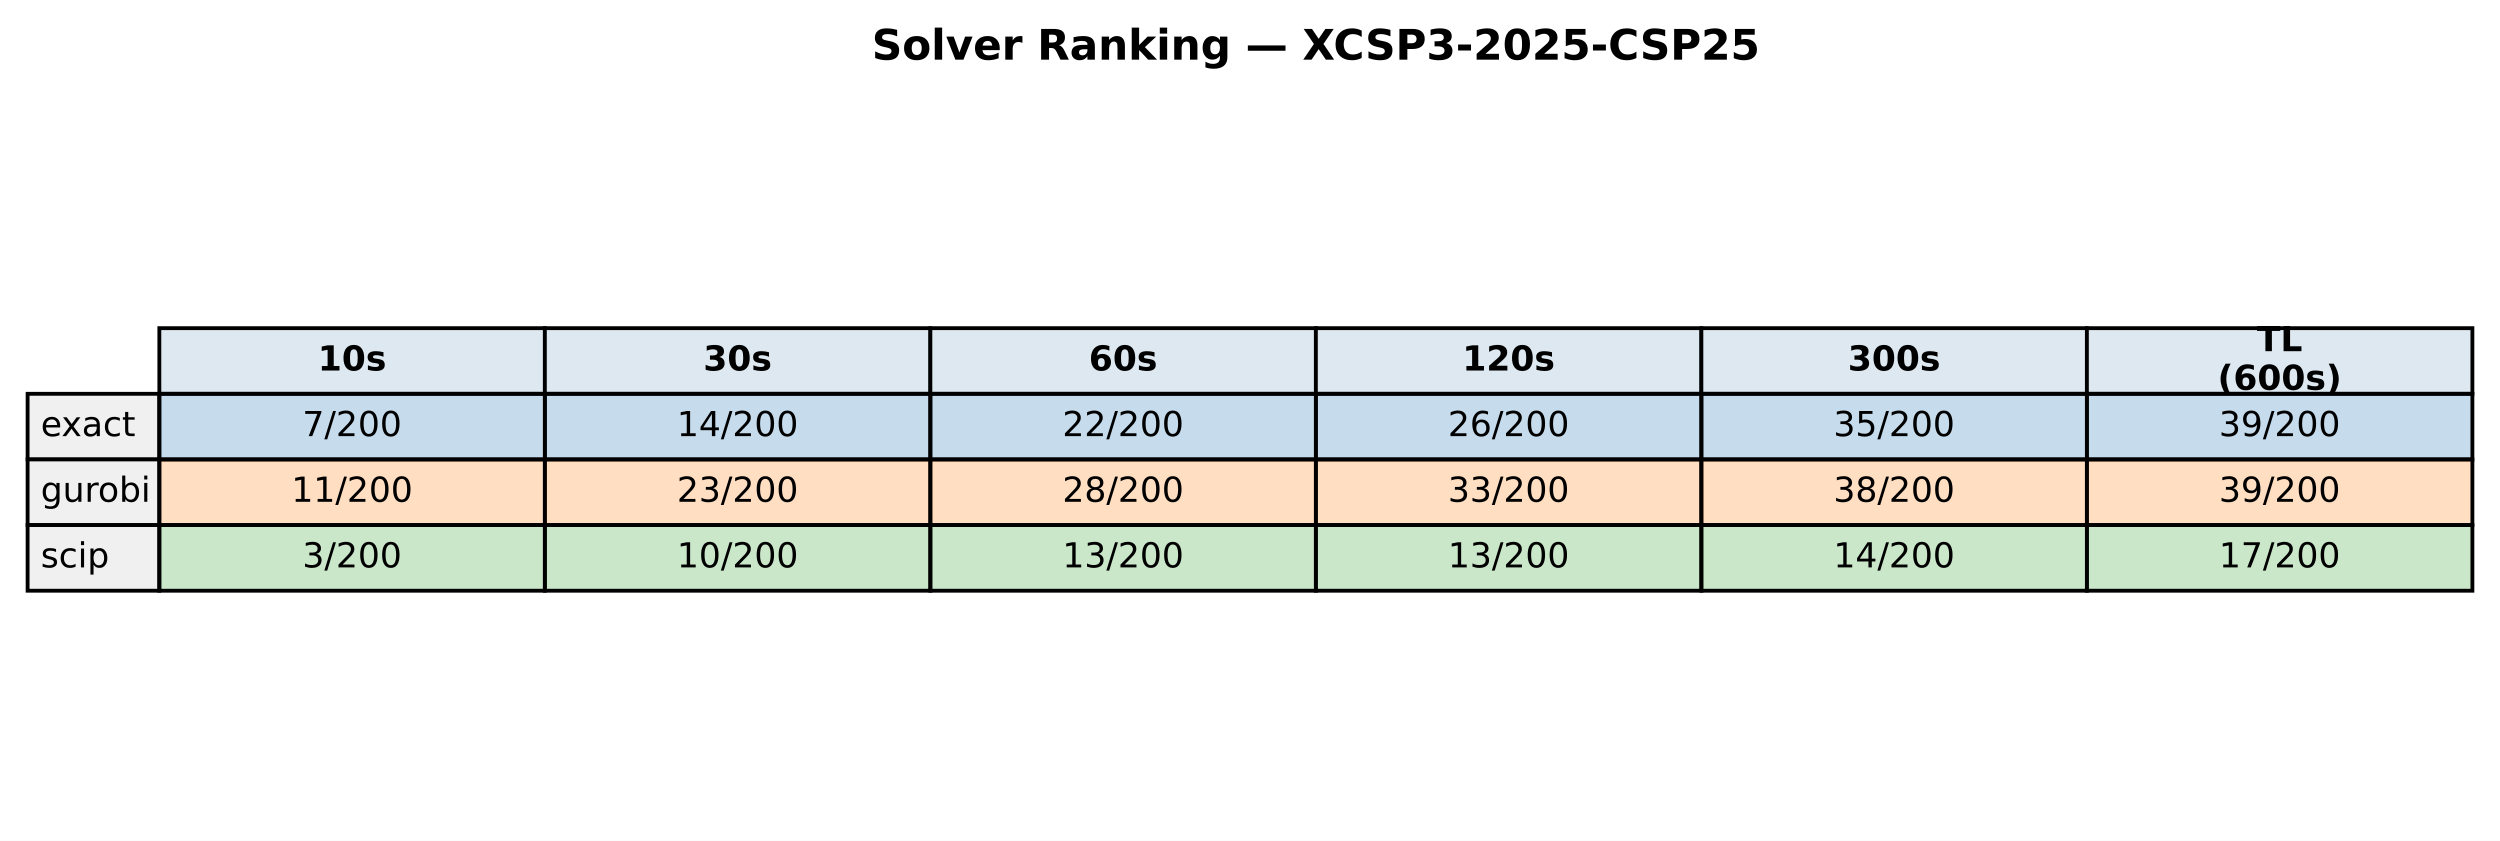
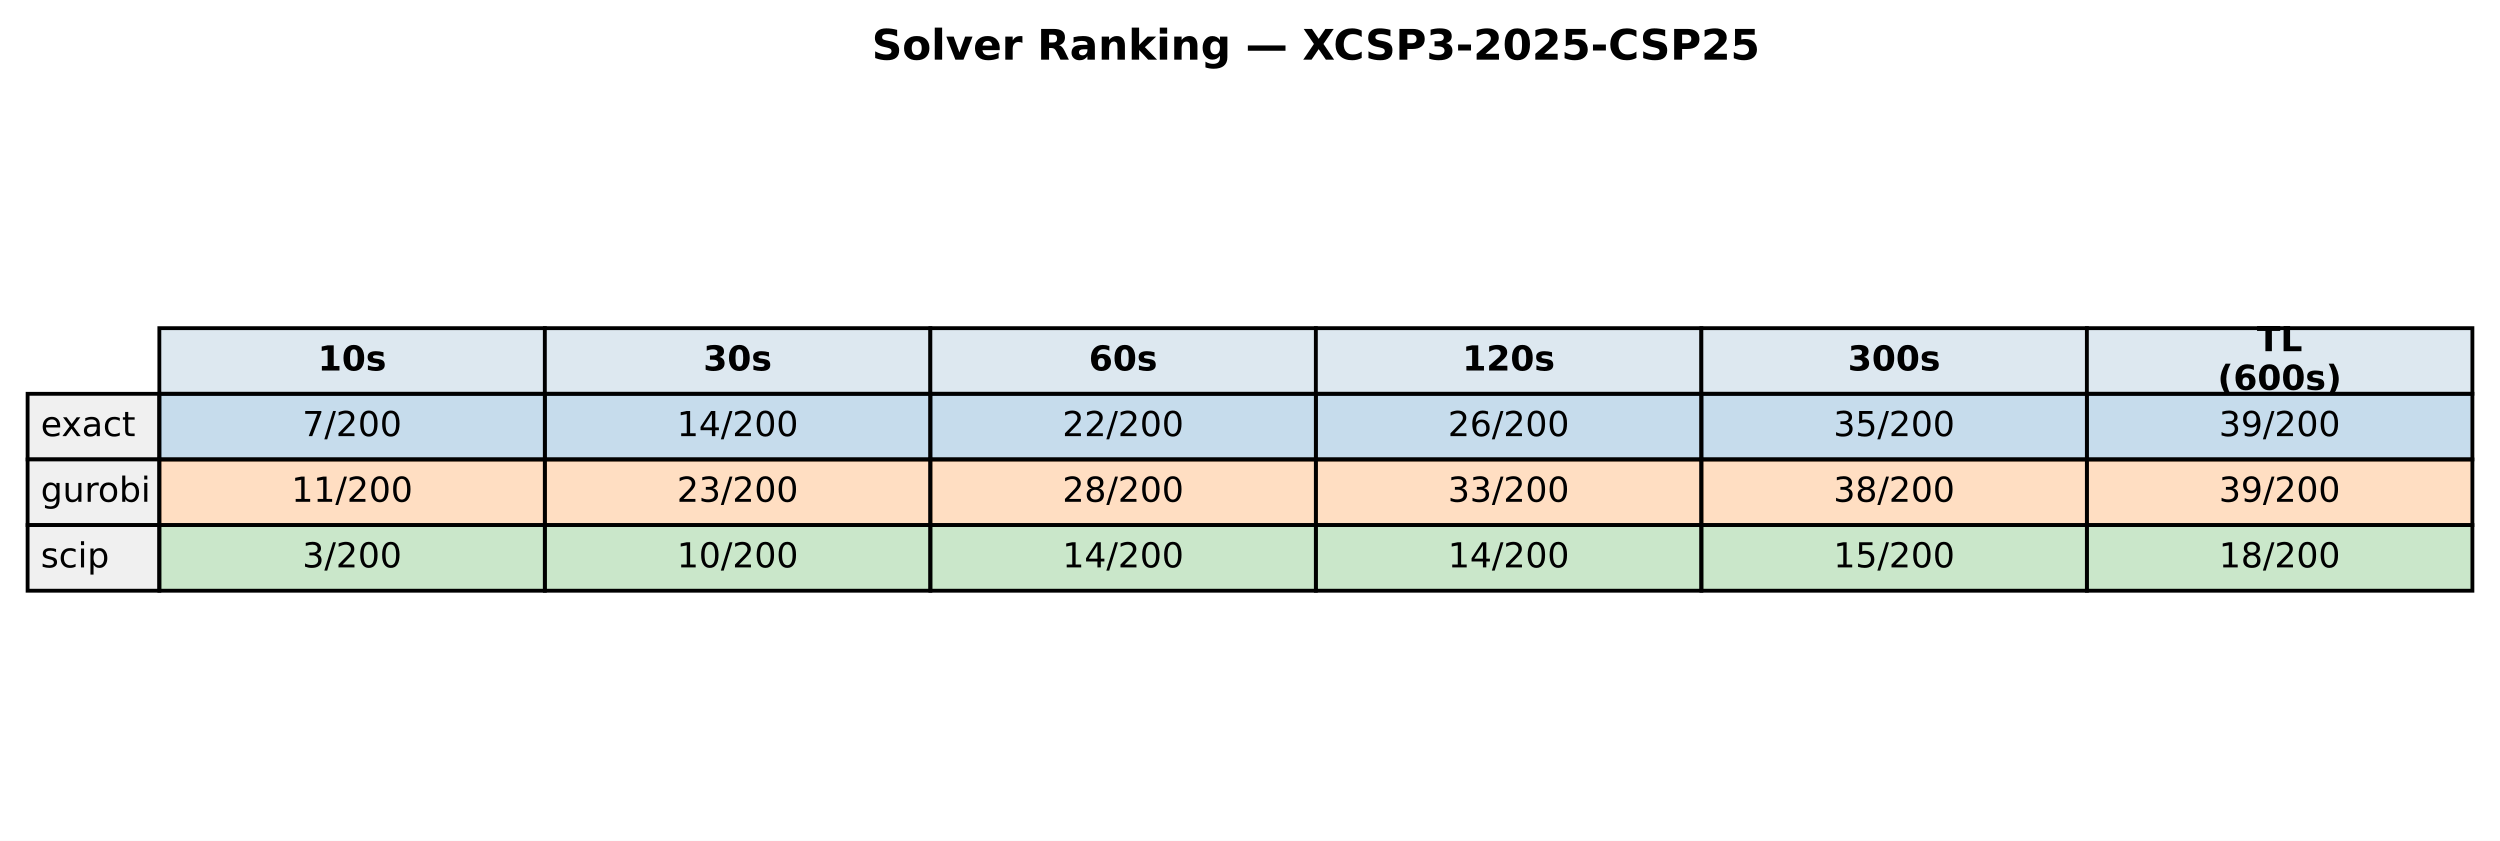
<svg xmlns="http://www.w3.org/2000/svg" xmlns:xlink="http://www.w3.org/1999/xlink" width="652.088pt" height="219.318pt" viewBox="0 0 652.088 219.318" version="1.1">
  <defs>
    <style type="text/css">*{stroke-linejoin: round; stroke-linecap: butt}</style>
  </defs>
  <g id="figure_1">
    <g id="patch_1">
      <path d="M 0 219.318  L 652.088 219.318  L 652.088 0  L 0 0  z " style="fill: #ffffff" />
    </g>
    <g id="axes_1">
      <g id="table_1">
        <g id="patch_2">
          <path d="M 41.563 102.718  L 142.117 102.718  L 142.117 85.597  L 41.563 85.597  z " style="fill: #dde8f0; stroke: #000000; stroke-linejoin: miter" />
        </g>
        <g id="text_1">
          <g transform="translate(82.89948 96.64083) scale(0.09 -0.09)">
            <defs>
              <path id="DejaVuSans-Bold-31" d="M 750 831  L 1813 831  L 1813 3847  L 722 3622  L 722 4441  L 1806 4666  L 2950 4666  L 2950 831  L 4013 831  L 4013 0  L 750 0  L 750 831  z " transform="scale(0.015625)" />
              <path id="DejaVuSans-Bold-30" d="M 2944 2338  Q 2944 3213 2780 3570  Q 2616 3928 2228 3928  Q 1841 3928 1675 3570  Q 1509 3213 1509 2338  Q 1509 1453 1675 1090  Q 1841 728 2228 728  Q 2613 728 2778 1090  Q 2944 1453 2944 2338  z M 4147 2328  Q 4147 1169 3647 539  Q 3147 -91 2228 -91  Q 1306 -91 806 539  Q 306 1169 306 2328  Q 306 3491 806 4120  Q 1306 4750 2228 4750  Q 3147 4750 3647 4120  Q 4147 3491 4147 2328  z " transform="scale(0.015625)" />
              <path id="DejaVuSans-Bold-73" d="M 3272 3391  L 3272 2541  Q 2913 2691 2578 2766  Q 2244 2841 1947 2841  Q 1628 2841 1473 2761  Q 1319 2681 1319 2516  Q 1319 2381 1436 2309  Q 1553 2238 1856 2203  L 2053 2175  Q 2913 2066 3209 1816  Q 3506 1566 3506 1031  Q 3506 472 3093 190  Q 2681 -91 1863 -91  Q 1516 -91 1145 -36  Q 775 19 384 128  L 384 978  Q 719 816 1070 734  Q 1422 653 1784 653  Q 2113 653 2278 743  Q 2444 834 2444 1013  Q 2444 1163 2330 1236  Q 2216 1309 1875 1350  L 1678 1375  Q 931 1469 631 1722  Q 331 1975 331 2491  Q 331 3047 712 3315  Q 1094 3584 1881 3584  Q 2191 3584 2531 3537  Q 2872 3491 3272 3391  z " transform="scale(0.015625)" />
            </defs>
            <use xlink:href="#DejaVuSans-Bold-31" />
            <use xlink:href="#DejaVuSans-Bold-30" transform="translate(69.58008 0)" />
            <use xlink:href="#DejaVuSans-Bold-73" transform="translate(139.1602 0)" />
          </g>
        </g>
        <g id="patch_3">
          <path d="M 142.117 102.718  L 242.671 102.718  L 242.671 85.597  L 142.117 85.597  z " style="fill: #dde8f0; stroke: #000000; stroke-linejoin: miter" />
        </g>
        <g id="text_2">
          <g transform="translate(183.4538 96.64083) scale(0.09 -0.09)">
            <defs>
              <path id="DejaVuSans-Bold-33" d="M 2981 2516  Q 3453 2394 3698 2092  Q 3944 1791 3944 1325  Q 3944 631 3412 270  Q 2881 -91 1863 -91  Q 1503 -91 1142 -33  Q 781 25 428 141  L 428 1069  Q 766 900 1098 814  Q 1431 728 1753 728  Q 2231 728 2486 893  Q 2741 1059 2741 1369  Q 2741 1688 2480 1852  Q 2219 2016 1709 2016  L 1228 2016  L 1228 2791  L 1734 2791  Q 2188 2791 2409 2933  Q 2631 3075 2631 3366  Q 2631 3634 2415 3781  Q 2200 3928 1806 3928  Q 1516 3928 1219 3862  Q 922 3797 628 3669  L 628 4550  Q 984 4650 1334 4700  Q 1684 4750 2022 4750  Q 2931 4750 3382 4451  Q 3834 4153 3834 3553  Q 3834 3144 3618 2883  Q 3403 2622 2981 2516  z " transform="scale(0.015625)" />
            </defs>
            <use xlink:href="#DejaVuSans-Bold-33" />
            <use xlink:href="#DejaVuSans-Bold-30" transform="translate(69.58008 0)" />
            <use xlink:href="#DejaVuSans-Bold-73" transform="translate(139.1602 0)" />
          </g>
        </g>
        <g id="patch_4">
          <path d="M 242.671 102.718  L 343.225 102.718  L 343.225 85.597  L 242.671 85.597  z " style="fill: #dde8f0; stroke: #000000; stroke-linejoin: miter" />
        </g>
        <g id="text_3">
          <g transform="translate(284.0081 96.64083) scale(0.09 -0.09)">
            <defs>
              <path id="DejaVuSans-Bold-36" d="M 2316 2303  Q 2000 2303 1842 2098  Q 1684 1894 1684 1484  Q 1684 1075 1842 870  Q 2000 666 2316 666  Q 2634 666 2792 870  Q 2950 1075 2950 1484  Q 2950 1894 2792 2098  Q 2634 2303 2316 2303  z M 3803 4544  L 3803 3681  Q 3506 3822 3243 3889  Q 2981 3956 2731 3956  Q 2194 3956 1894 3657  Q 1594 3359 1544 2772  Q 1750 2925 1990 3001  Q 2231 3078 2516 3078  Q 3231 3078 3670 2659  Q 4109 2241 4109 1563  Q 4109 813 3618 361  Q 3128 -91 2303 -91  Q 1394 -91 895 523  Q 397 1138 397 2266  Q 397 3422 980 4083  Q 1563 4744 2578 4744  Q 2900 4744 3203 4694  Q 3506 4644 3803 4544  z " transform="scale(0.015625)" />
            </defs>
            <use xlink:href="#DejaVuSans-Bold-36" />
            <use xlink:href="#DejaVuSans-Bold-30" transform="translate(69.58008 0)" />
            <use xlink:href="#DejaVuSans-Bold-73" transform="translate(139.1602 0)" />
          </g>
        </g>
        <g id="patch_5">
          <path d="M 343.225 102.718  L 443.78 102.718  L 443.78 85.597  L 343.225 85.597  z " style="fill: #dde8f0; stroke: #000000; stroke-linejoin: miter" />
        </g>
        <g id="text_4">
          <g transform="translate(381.4314 96.64083) scale(0.09 -0.09)">
            <defs>
              <path id="DejaVuSans-Bold-32" d="M 1844 884  L 3897 884  L 3897 0  L 506 0  L 506 884  L 2209 2388  Q 2438 2594 2547 2791  Q 2656 2988 2656 3200  Q 2656 3528 2436 3728  Q 2216 3928 1850 3928  Q 1569 3928 1234 3808  Q 900 3688 519 3450  L 519 4475  Q 925 4609 1322 4679  Q 1719 4750 2100 4750  Q 2938 4750 3402 4381  Q 3866 4013 3866 3353  Q 3866 2972 3669 2642  Q 3472 2313 2841 1759  L 1844 884  z " transform="scale(0.015625)" />
            </defs>
            <use xlink:href="#DejaVuSans-Bold-31" />
            <use xlink:href="#DejaVuSans-Bold-32" transform="translate(69.58008 0)" />
            <use xlink:href="#DejaVuSans-Bold-30" transform="translate(139.1602 0)" />
            <use xlink:href="#DejaVuSans-Bold-73" transform="translate(208.7402 0)" />
          </g>
        </g>
        <g id="patch_6">
          <path d="M 443.78 102.718  L 544.334 102.718  L 544.334 85.597  L 443.78 85.597  z " style="fill: #dde8f0; stroke: #000000; stroke-linejoin: miter" />
        </g>
        <g id="text_5">
          <g transform="translate(481.9857 96.64083) scale(0.09 -0.09)">
            <use xlink:href="#DejaVuSans-Bold-33" />
            <use xlink:href="#DejaVuSans-Bold-30" transform="translate(69.58008 0)" />
            <use xlink:href="#DejaVuSans-Bold-30" transform="translate(139.1602 0)" />
            <use xlink:href="#DejaVuSans-Bold-73" transform="translate(208.7402 0)" />
          </g>
        </g>
        <g id="patch_7">
          <path d="M 544.334 102.718  L 644.888 102.718  L 644.888 85.597  L 544.334 85.597  z " style="fill: #dde8f0; stroke: #000000; stroke-linejoin: miter" />
        </g>
        <g id="text_6">
          <g transform="translate(588.674 91.60181) scale(0.09 -0.09)">
            <defs>
              <path id="DejaVuSans-Bold-54" d="M 31 4666  L 4331 4666  L 4331 3756  L 2784 3756  L 2784 0  L 1581 0  L 1581 3756  L 31 3756  L 31 4666  z " transform="scale(0.015625)" />
              <path id="DejaVuSans-Bold-4c" d="M 588 4666  L 1791 4666  L 1791 909  L 3903 909  L 3903 0  L 588 0  L 588 4666  z " transform="scale(0.015625)" />
            </defs>
            <use xlink:href="#DejaVuSans-Bold-54" />
            <use xlink:href="#DejaVuSans-Bold-4c" transform="translate(68.21289 0)" />
          </g>
          <g transform="translate(578.4267 101.6798) scale(0.09 -0.09)">
            <defs>
              <path id="DejaVuSans-Bold-28" d="M 2413 -844  L 1484 -844  Q 1006 -72 778 623  Q 550 1319 550 2003  Q 550 2688 779 3389  Q 1009 4091 1484 4856  L 2413 4856  Q 2013 4116 1813 3408  Q 1613 2700 1613 2009  Q 1613 1319 1811 609  Q 2009 -100 2413 -844  z " transform="scale(0.015625)" />
              <path id="DejaVuSans-Bold-29" d="M 513 -844  Q 913 -100 1113 609  Q 1313 1319 1313 2009  Q 1313 2700 1113 3408  Q 913 4116 513 4856  L 1441 4856  Q 1916 4091 2145 3389  Q 2375 2688 2375 2003  Q 2375 1319 2147 623  Q 1919 -72 1441 -844  L 513 -844  z " transform="scale(0.015625)" />
            </defs>
            <use xlink:href="#DejaVuSans-Bold-28" />
            <use xlink:href="#DejaVuSans-Bold-36" transform="translate(45.70312 0)" />
            <use xlink:href="#DejaVuSans-Bold-30" transform="translate(115.2832 0)" />
            <use xlink:href="#DejaVuSans-Bold-30" transform="translate(184.8633 0)" />
            <use xlink:href="#DejaVuSans-Bold-73" transform="translate(254.4434 0)" />
            <use xlink:href="#DejaVuSans-Bold-29" transform="translate(313.9648 0)" />
          </g>
        </g>
        <g id="patch_8">
          <path d="M 7.2 119.838  L 41.563 119.838  L 41.563 102.718  L 7.2 102.718  z " style="fill: #f0f0f0; stroke: #000000; stroke-linejoin: miter" />
        </g>
        <g id="text_7">
          <g transform="translate(10.63626 113.7614) scale(0.09 -0.09)">
            <defs>
              <path id="DejaVuSans-65" d="M 3597 1894  L 3597 1613  L 953 1613  Q 991 1019 1311 708  Q 1631 397 2203 397  Q 2534 397 2845 478  Q 3156 559 3463 722  L 3463 178  Q 3153 47 2828 -22  Q 2503 -91 2169 -91  Q 1331 -91 842 396  Q 353 884 353 1716  Q 353 2575 817 3079  Q 1281 3584 2069 3584  Q 2775 3584 3186 3129  Q 3597 2675 3597 1894  z M 3022 2063  Q 3016 2534 2758 2815  Q 2500 3097 2075 3097  Q 1594 3097 1305 2825  Q 1016 2553 972 2059  L 3022 2063  z " transform="scale(0.015625)" />
              <path id="DejaVuSans-78" d="M 3513 3500  L 2247 1797  L 3578 0  L 2900 0  L 1881 1375  L 863 0  L 184 0  L 1544 1831  L 300 3500  L 978 3500  L 1906 2253  L 2834 3500  L 3513 3500  z " transform="scale(0.015625)" />
              <path id="DejaVuSans-61" d="M 2194 1759  Q 1497 1759 1228 1600  Q 959 1441 959 1056  Q 959 750 1161 570  Q 1363 391 1709 391  Q 2188 391 2477 730  Q 2766 1069 2766 1631  L 2766 1759  L 2194 1759  z M 3341 1997  L 3341 0  L 2766 0  L 2766 531  Q 2569 213 2275 61  Q 1981 -91 1556 -91  Q 1019 -91 701 211  Q 384 513 384 1019  Q 384 1609 779 1909  Q 1175 2209 1959 2209  L 2766 2209  L 2766 2266  Q 2766 2663 2505 2880  Q 2244 3097 1772 3097  Q 1472 3097 1187 3025  Q 903 2953 641 2809  L 641 3341  Q 956 3463 1253 3523  Q 1550 3584 1831 3584  Q 2591 3584 2966 3190  Q 3341 2797 3341 1997  z " transform="scale(0.015625)" />
              <path id="DejaVuSans-63" d="M 3122 3366  L 3122 2828  Q 2878 2963 2633 3030  Q 2388 3097 2138 3097  Q 1578 3097 1268 2742  Q 959 2388 959 1747  Q 959 1106 1268 751  Q 1578 397 2138 397  Q 2388 397 2633 464  Q 2878 531 3122 666  L 3122 134  Q 2881 22 2623 -34  Q 2366 -91 2075 -91  Q 1284 -91 818 406  Q 353 903 353 1747  Q 353 2603 823 3093  Q 1294 3584 2113 3584  Q 2378 3584 2631 3529  Q 2884 3475 3122 3366  z " transform="scale(0.015625)" />
              <path id="DejaVuSans-74" d="M 1172 4494  L 1172 3500  L 2356 3500  L 2356 3053  L 1172 3053  L 1172 1153  Q 1172 725 1289 603  Q 1406 481 1766 481  L 2356 481  L 2356 0  L 1766 0  Q 1100 0 847 248  Q 594 497 594 1153  L 594 3053  L 172 3053  L 172 3500  L 594 3500  L 594 4494  L 1172 4494  z " transform="scale(0.015625)" />
            </defs>
            <use xlink:href="#DejaVuSans-65" />
            <use xlink:href="#DejaVuSans-78" transform="translate(59.77344 0)" />
            <use xlink:href="#DejaVuSans-61" transform="translate(118.9531 0)" />
            <use xlink:href="#DejaVuSans-63" transform="translate(180.2324 0)" />
            <use xlink:href="#DejaVuSans-74" transform="translate(235.2129 0)" />
          </g>
        </g>
        <g id="patch_9">
          <path d="M 41.563 119.838  L 142.117 119.838  L 142.117 102.718  L 41.563 102.718  z " style="fill: #1f77b4; fill-opacity: 0.25; stroke: #000000; stroke-linejoin: miter" />
        </g>
        <g id="text_8">
          <g transform="translate(78.87127 113.7614) scale(0.09 -0.09)">
            <defs>
              <path id="DejaVuSans-37" d="M 525 4666  L 3525 4666  L 3525 4397  L 1831 0  L 1172 0  L 2766 4134  L 525 4134  L 525 4666  z " transform="scale(0.015625)" />
              <path id="DejaVuSans-2f" d="M 1625 4666  L 2156 4666  L 531 -594  L 0 -594  L 1625 4666  z " transform="scale(0.015625)" />
              <path id="DejaVuSans-32" d="M 1228 531  L 3431 531  L 3431 0  L 469 0  L 469 531  Q 828 903 1448 1529  Q 2069 2156 2228 2338  Q 2531 2678 2651 2914  Q 2772 3150 2772 3378  Q 2772 3750 2511 3984  Q 2250 4219 1831 4219  Q 1534 4219 1204 4116  Q 875 4013 500 3803  L 500 4441  Q 881 4594 1212 4672  Q 1544 4750 1819 4750  Q 2544 4750 2975 4387  Q 3406 4025 3406 3419  Q 3406 3131 3298 2873  Q 3191 2616 2906 2266  Q 2828 2175 2409 1742  Q 1991 1309 1228 531  z " transform="scale(0.015625)" />
              <path id="DejaVuSans-30" d="M 2034 4250  Q 1547 4250 1301 3770  Q 1056 3291 1056 2328  Q 1056 1369 1301 889  Q 1547 409 2034 409  Q 2525 409 2770 889  Q 3016 1369 3016 2328  Q 3016 3291 2770 3770  Q 2525 4250 2034 4250  z M 2034 4750  Q 2819 4750 3233 4129  Q 3647 3509 3647 2328  Q 3647 1150 3233 529  Q 2819 -91 2034 -91  Q 1250 -91 836 529  Q 422 1150 422 2328  Q 422 3509 836 4129  Q 1250 4750 2034 4750  z " transform="scale(0.015625)" />
            </defs>
            <use xlink:href="#DejaVuSans-37" />
            <use xlink:href="#DejaVuSans-2f" transform="translate(63.62305 0)" />
            <use xlink:href="#DejaVuSans-32" transform="translate(97.31445 0)" />
            <use xlink:href="#DejaVuSans-30" transform="translate(160.9375 0)" />
            <use xlink:href="#DejaVuSans-30" transform="translate(224.5605 0)" />
          </g>
        </g>
        <g id="patch_10">
          <path d="M 142.117 119.838  L 242.671 119.838  L 242.671 102.718  L 142.117 102.718  z " style="fill: #1f77b4; fill-opacity: 0.25; stroke: #000000; stroke-linejoin: miter" />
        </g>
        <g id="text_9">
          <g transform="translate(176.5625 113.7614) scale(0.09 -0.09)">
            <defs>
              <path id="DejaVuSans-31" d="M 794 531  L 1825 531  L 1825 4091  L 703 3866  L 703 4441  L 1819 4666  L 2450 4666  L 2450 531  L 3481 531  L 3481 0  L 794 0  L 794 531  z " transform="scale(0.015625)" />
              <path id="DejaVuSans-34" d="M 2419 4116  L 825 1625  L 2419 1625  L 2419 4116  z M 2253 4666  L 3047 4666  L 3047 1625  L 3713 1625  L 3713 1100  L 3047 1100  L 3047 0  L 2419 0  L 2419 1100  L 313 1100  L 313 1709  L 2253 4666  z " transform="scale(0.015625)" />
            </defs>
            <use xlink:href="#DejaVuSans-31" />
            <use xlink:href="#DejaVuSans-34" transform="translate(63.62305 0)" />
            <use xlink:href="#DejaVuSans-2f" transform="translate(127.2461 0)" />
            <use xlink:href="#DejaVuSans-32" transform="translate(160.9375 0)" />
            <use xlink:href="#DejaVuSans-30" transform="translate(224.5605 0)" />
            <use xlink:href="#DejaVuSans-30" transform="translate(288.1836 0)" />
          </g>
        </g>
        <g id="patch_11">
          <path d="M 242.671 119.838  L 343.225 119.838  L 343.225 102.718  L 242.671 102.718  z " style="fill: #1f77b4; fill-opacity: 0.25; stroke: #000000; stroke-linejoin: miter" />
        </g>
        <g id="text_10">
          <g transform="translate(277.1168 113.7614) scale(0.09 -0.09)">
            <use xlink:href="#DejaVuSans-32" />
            <use xlink:href="#DejaVuSans-32" transform="translate(63.62305 0)" />
            <use xlink:href="#DejaVuSans-2f" transform="translate(127.2461 0)" />
            <use xlink:href="#DejaVuSans-32" transform="translate(160.9375 0)" />
            <use xlink:href="#DejaVuSans-30" transform="translate(224.5605 0)" />
            <use xlink:href="#DejaVuSans-30" transform="translate(288.1836 0)" />
          </g>
        </g>
        <g id="patch_12">
          <path d="M 343.225 119.838  L 443.78 119.838  L 443.78 102.718  L 343.225 102.718  z " style="fill: #1f77b4; fill-opacity: 0.25; stroke: #000000; stroke-linejoin: miter" />
        </g>
        <g id="text_11">
          <g transform="translate(377.671 113.7614) scale(0.09 -0.09)">
            <defs>
              <path id="DejaVuSans-36" d="M 2113 2584  Q 1688 2584 1439 2293  Q 1191 2003 1191 1497  Q 1191 994 1439 701  Q 1688 409 2113 409  Q 2538 409 2786 701  Q 3034 994 3034 1497  Q 3034 2003 2786 2293  Q 2538 2584 2113 2584  z M 3366 4563  L 3366 3988  Q 3128 4100 2886 4159  Q 2644 4219 2406 4219  Q 1781 4219 1451 3797  Q 1122 3375 1075 2522  Q 1259 2794 1537 2939  Q 1816 3084 2150 3084  Q 2853 3084 3261 2657  Q 3669 2231 3669 1497  Q 3669 778 3244 343  Q 2819 -91 2113 -91  Q 1303 -91 875 529  Q 447 1150 447 2328  Q 447 3434 972 4092  Q 1497 4750 2381 4750  Q 2619 4750 2861 4703  Q 3103 4656 3366 4563  z " transform="scale(0.015625)" />
            </defs>
            <use xlink:href="#DejaVuSans-32" />
            <use xlink:href="#DejaVuSans-36" transform="translate(63.62305 0)" />
            <use xlink:href="#DejaVuSans-2f" transform="translate(127.2461 0)" />
            <use xlink:href="#DejaVuSans-32" transform="translate(160.9375 0)" />
            <use xlink:href="#DejaVuSans-30" transform="translate(224.5605 0)" />
            <use xlink:href="#DejaVuSans-30" transform="translate(288.1836 0)" />
          </g>
        </g>
        <g id="patch_13">
          <path d="M 443.78 119.838  L 544.334 119.838  L 544.334 102.718  L 443.78 102.718  z " style="fill: #1f77b4; fill-opacity: 0.25; stroke: #000000; stroke-linejoin: miter" />
        </g>
        <g id="text_12">
          <g transform="translate(478.2253 113.7614) scale(0.09 -0.09)">
            <defs>
              <path id="DejaVuSans-33" d="M 2597 2516  Q 3050 2419 3304 2112  Q 3559 1806 3559 1356  Q 3559 666 3084 287  Q 2609 -91 1734 -91  Q 1441 -91 1130 -33  Q 819 25 488 141  L 488 750  Q 750 597 1062 519  Q 1375 441 1716 441  Q 2309 441 2620 675  Q 2931 909 2931 1356  Q 2931 1769 2642 2001  Q 2353 2234 1838 2234  L 1294 2234  L 1294 2753  L 1863 2753  Q 2328 2753 2575 2939  Q 2822 3125 2822 3475  Q 2822 3834 2567 4026  Q 2313 4219 1838 4219  Q 1578 4219 1281 4162  Q 984 4106 628 3988  L 628 4550  Q 988 4650 1302 4700  Q 1616 4750 1894 4750  Q 2613 4750 3031 4423  Q 3450 4097 3450 3541  Q 3450 3153 3228 2886  Q 3006 2619 2597 2516  z " transform="scale(0.015625)" />
              <path id="DejaVuSans-35" d="M 691 4666  L 3169 4666  L 3169 4134  L 1269 4134  L 1269 2991  Q 1406 3038 1543 3061  Q 1681 3084 1819 3084  Q 2600 3084 3056 2656  Q 3513 2228 3513 1497  Q 3513 744 3044 326  Q 2575 -91 1722 -91  Q 1428 -91 1123 -41  Q 819 9 494 109  L 494 744  Q 775 591 1075 516  Q 1375 441 1709 441  Q 2250 441 2565 725  Q 2881 1009 2881 1497  Q 2881 1984 2565 2268  Q 2250 2553 1709 2553  Q 1456 2553 1204 2497  Q 953 2441 691 2322  L 691 4666  z " transform="scale(0.015625)" />
            </defs>
            <use xlink:href="#DejaVuSans-33" />
            <use xlink:href="#DejaVuSans-35" transform="translate(63.62305 0)" />
            <use xlink:href="#DejaVuSans-2f" transform="translate(127.2461 0)" />
            <use xlink:href="#DejaVuSans-32" transform="translate(160.9375 0)" />
            <use xlink:href="#DejaVuSans-30" transform="translate(224.5605 0)" />
            <use xlink:href="#DejaVuSans-30" transform="translate(288.1836 0)" />
          </g>
        </g>
        <g id="patch_14">
          <path d="M 544.334 119.838  L 644.888 119.838  L 644.888 102.718  L 544.334 102.718  z " style="fill: #1f77b4; fill-opacity: 0.25; stroke: #000000; stroke-linejoin: miter" />
        </g>
        <g id="text_13">
          <g transform="translate(578.7796 113.7614) scale(0.09 -0.09)">
            <defs>
              <path id="DejaVuSans-39" d="M 703 97  L 703 672  Q 941 559 1184 500  Q 1428 441 1663 441  Q 2288 441 2617 861  Q 2947 1281 2994 2138  Q 2813 1869 2534 1725  Q 2256 1581 1919 1581  Q 1219 1581 811 2004  Q 403 2428 403 3163  Q 403 3881 828 4315  Q 1253 4750 1959 4750  Q 2769 4750 3195 4129  Q 3622 3509 3622 2328  Q 3622 1225 3098 567  Q 2575 -91 1691 -91  Q 1453 -91 1209 -44  Q 966 3 703 97  z M 1959 2075  Q 2384 2075 2632 2365  Q 2881 2656 2881 3163  Q 2881 3666 2632 3958  Q 2384 4250 1959 4250  Q 1534 4250 1286 3958  Q 1038 3666 1038 3163  Q 1038 2656 1286 2365  Q 1534 2075 1959 2075  z " transform="scale(0.015625)" />
            </defs>
            <use xlink:href="#DejaVuSans-33" />
            <use xlink:href="#DejaVuSans-39" transform="translate(63.62305 0)" />
            <use xlink:href="#DejaVuSans-2f" transform="translate(127.2461 0)" />
            <use xlink:href="#DejaVuSans-32" transform="translate(160.9375 0)" />
            <use xlink:href="#DejaVuSans-30" transform="translate(224.5605 0)" />
            <use xlink:href="#DejaVuSans-30" transform="translate(288.1836 0)" />
          </g>
        </g>
        <g id="patch_15">
          <path d="M 7.2 136.959  L 41.563 136.959  L 41.563 119.838  L 7.2 119.838  z " style="fill: #f0f0f0; stroke: #000000; stroke-linejoin: miter" />
        </g>
        <g id="text_14">
          <g transform="translate(10.63626 130.882) scale(0.09 -0.09)">
            <defs>
              <path id="DejaVuSans-67" d="M 2906 1791  Q 2906 2416 2648 2759  Q 2391 3103 1925 3103  Q 1463 3103 1205 2759  Q 947 2416 947 1791  Q 947 1169 1205 825  Q 1463 481 1925 481  Q 2391 481 2648 825  Q 2906 1169 2906 1791  z M 3481 434  Q 3481 -459 3084 -895  Q 2688 -1331 1869 -1331  Q 1566 -1331 1297 -1286  Q 1028 -1241 775 -1147  L 775 -588  Q 1028 -725 1275 -790  Q 1522 -856 1778 -856  Q 2344 -856 2625 -561  Q 2906 -266 2906 331  L 2906 616  Q 2728 306 2450 153  Q 2172 0 1784 0  Q 1141 0 747 490  Q 353 981 353 1791  Q 353 2603 747 3093  Q 1141 3584 1784 3584  Q 2172 3584 2450 3431  Q 2728 3278 2906 2969  L 2906 3500  L 3481 3500  L 3481 434  z " transform="scale(0.015625)" />
              <path id="DejaVuSans-75" d="M 544 1381  L 544 3500  L 1119 3500  L 1119 1403  Q 1119 906 1312 657  Q 1506 409 1894 409  Q 2359 409 2629 706  Q 2900 1003 2900 1516  L 2900 3500  L 3475 3500  L 3475 0  L 2900 0  L 2900 538  Q 2691 219 2414 64  Q 2138 -91 1772 -91  Q 1169 -91 856 284  Q 544 659 544 1381  z M 1991 3584  L 1991 3584  z " transform="scale(0.015625)" />
              <path id="DejaVuSans-72" d="M 2631 2963  Q 2534 3019 2420 3045  Q 2306 3072 2169 3072  Q 1681 3072 1420 2755  Q 1159 2438 1159 1844  L 1159 0  L 581 0  L 581 3500  L 1159 3500  L 1159 2956  Q 1341 3275 1631 3429  Q 1922 3584 2338 3584  Q 2397 3584 2469 3576  Q 2541 3569 2628 3553  L 2631 2963  z " transform="scale(0.015625)" />
              <path id="DejaVuSans-6f" d="M 1959 3097  Q 1497 3097 1228 2736  Q 959 2375 959 1747  Q 959 1119 1226 758  Q 1494 397 1959 397  Q 2419 397 2687 759  Q 2956 1122 2956 1747  Q 2956 2369 2687 2733  Q 2419 3097 1959 3097  z M 1959 3584  Q 2709 3584 3137 3096  Q 3566 2609 3566 1747  Q 3566 888 3137 398  Q 2709 -91 1959 -91  Q 1206 -91 779 398  Q 353 888 353 1747  Q 353 2609 779 3096  Q 1206 3584 1959 3584  z " transform="scale(0.015625)" />
              <path id="DejaVuSans-62" d="M 3116 1747  Q 3116 2381 2855 2742  Q 2594 3103 2138 3103  Q 1681 3103 1420 2742  Q 1159 2381 1159 1747  Q 1159 1113 1420 752  Q 1681 391 2138 391  Q 2594 391 2855 752  Q 3116 1113 3116 1747  z M 1159 2969  Q 1341 3281 1617 3432  Q 1894 3584 2278 3584  Q 2916 3584 3314 3078  Q 3713 2572 3713 1747  Q 3713 922 3314 415  Q 2916 -91 2278 -91  Q 1894 -91 1617 61  Q 1341 213 1159 525  L 1159 0  L 581 0  L 581 4863  L 1159 4863  L 1159 2969  z " transform="scale(0.015625)" />
              <path id="DejaVuSans-69" d="M 603 3500  L 1178 3500  L 1178 0  L 603 0  L 603 3500  z M 603 4863  L 1178 4863  L 1178 4134  L 603 4134  L 603 4863  z " transform="scale(0.015625)" />
            </defs>
            <use xlink:href="#DejaVuSans-67" />
            <use xlink:href="#DejaVuSans-75" transform="translate(63.47656 0)" />
            <use xlink:href="#DejaVuSans-72" transform="translate(126.8555 0)" />
            <use xlink:href="#DejaVuSans-6f" transform="translate(165.7188 0)" />
            <use xlink:href="#DejaVuSans-62" transform="translate(226.9004 0)" />
            <use xlink:href="#DejaVuSans-69" transform="translate(290.377 0)" />
          </g>
        </g>
        <g id="patch_16">
          <path d="M 41.563 136.959  L 142.117 136.959  L 142.117 119.838  L 41.563 119.838  z " style="fill: #ff7f0e; fill-opacity: 0.25; stroke: #000000; stroke-linejoin: miter" />
        </g>
        <g id="text_15">
          <g transform="translate(76.00815 130.882) scale(0.09 -0.09)">
            <use xlink:href="#DejaVuSans-31" />
            <use xlink:href="#DejaVuSans-31" transform="translate(63.62305 0)" />
            <use xlink:href="#DejaVuSans-2f" transform="translate(127.2461 0)" />
            <use xlink:href="#DejaVuSans-32" transform="translate(160.9375 0)" />
            <use xlink:href="#DejaVuSans-30" transform="translate(224.5605 0)" />
            <use xlink:href="#DejaVuSans-30" transform="translate(288.1836 0)" />
          </g>
        </g>
        <g id="patch_17">
          <path d="M 142.117 136.959  L 242.671 136.959  L 242.671 119.838  L 142.117 119.838  z " style="fill: #ff7f0e; fill-opacity: 0.25; stroke: #000000; stroke-linejoin: miter" />
        </g>
        <g id="text_16">
          <g transform="translate(176.5625 130.882) scale(0.09 -0.09)">
            <use xlink:href="#DejaVuSans-32" />
            <use xlink:href="#DejaVuSans-33" transform="translate(63.62305 0)" />
            <use xlink:href="#DejaVuSans-2f" transform="translate(127.2461 0)" />
            <use xlink:href="#DejaVuSans-32" transform="translate(160.9375 0)" />
            <use xlink:href="#DejaVuSans-30" transform="translate(224.5605 0)" />
            <use xlink:href="#DejaVuSans-30" transform="translate(288.1836 0)" />
          </g>
        </g>
        <g id="patch_18">
          <path d="M 242.671 136.959  L 343.225 136.959  L 343.225 119.838  L 242.671 119.838  z " style="fill: #ff7f0e; fill-opacity: 0.25; stroke: #000000; stroke-linejoin: miter" />
        </g>
        <g id="text_17">
          <g transform="translate(277.1168 130.882) scale(0.09 -0.09)">
            <defs>
              <path id="DejaVuSans-38" d="M 2034 2216  Q 1584 2216 1326 1975  Q 1069 1734 1069 1313  Q 1069 891 1326 650  Q 1584 409 2034 409  Q 2484 409 2743 651  Q 3003 894 3003 1313  Q 3003 1734 2745 1975  Q 2488 2216 2034 2216  z M 1403 2484  Q 997 2584 770 2862  Q 544 3141 544 3541  Q 544 4100 942 4425  Q 1341 4750 2034 4750  Q 2731 4750 3128 4425  Q 3525 4100 3525 3541  Q 3525 3141 3298 2862  Q 3072 2584 2669 2484  Q 3125 2378 3379 2068  Q 3634 1759 3634 1313  Q 3634 634 3220 271  Q 2806 -91 2034 -91  Q 1263 -91 848 271  Q 434 634 434 1313  Q 434 1759 690 2068  Q 947 2378 1403 2484  z M 1172 3481  Q 1172 3119 1398 2916  Q 1625 2713 2034 2713  Q 2441 2713 2670 2916  Q 2900 3119 2900 3481  Q 2900 3844 2670 4047  Q 2441 4250 2034 4250  Q 1625 4250 1398 4047  Q 1172 3844 1172 3481  z " transform="scale(0.015625)" />
            </defs>
            <use xlink:href="#DejaVuSans-32" />
            <use xlink:href="#DejaVuSans-38" transform="translate(63.62305 0)" />
            <use xlink:href="#DejaVuSans-2f" transform="translate(127.2461 0)" />
            <use xlink:href="#DejaVuSans-32" transform="translate(160.9375 0)" />
            <use xlink:href="#DejaVuSans-30" transform="translate(224.5605 0)" />
            <use xlink:href="#DejaVuSans-30" transform="translate(288.1836 0)" />
          </g>
        </g>
        <g id="patch_19">
          <path d="M 343.225 136.959  L 443.78 136.959  L 443.78 119.838  L 343.225 119.838  z " style="fill: #ff7f0e; fill-opacity: 0.25; stroke: #000000; stroke-linejoin: miter" />
        </g>
        <g id="text_18">
          <g transform="translate(377.671 130.882) scale(0.09 -0.09)">
            <use xlink:href="#DejaVuSans-33" />
            <use xlink:href="#DejaVuSans-33" transform="translate(63.62305 0)" />
            <use xlink:href="#DejaVuSans-2f" transform="translate(127.2461 0)" />
            <use xlink:href="#DejaVuSans-32" transform="translate(160.9375 0)" />
            <use xlink:href="#DejaVuSans-30" transform="translate(224.5605 0)" />
            <use xlink:href="#DejaVuSans-30" transform="translate(288.1836 0)" />
          </g>
        </g>
        <g id="patch_20">
          <path d="M 443.78 136.959  L 544.334 136.959  L 544.334 119.838  L 443.78 119.838  z " style="fill: #ff7f0e; fill-opacity: 0.25; stroke: #000000; stroke-linejoin: miter" />
        </g>
        <g id="text_19">
          <g transform="translate(478.2253 130.882) scale(0.09 -0.09)">
            <use xlink:href="#DejaVuSans-33" />
            <use xlink:href="#DejaVuSans-38" transform="translate(63.62305 0)" />
            <use xlink:href="#DejaVuSans-2f" transform="translate(127.2461 0)" />
            <use xlink:href="#DejaVuSans-32" transform="translate(160.9375 0)" />
            <use xlink:href="#DejaVuSans-30" transform="translate(224.5605 0)" />
            <use xlink:href="#DejaVuSans-30" transform="translate(288.1836 0)" />
          </g>
        </g>
        <g id="patch_21">
          <path d="M 544.334 136.959  L 644.888 136.959  L 644.888 119.838  L 544.334 119.838  z " style="fill: #ff7f0e; fill-opacity: 0.25; stroke: #000000; stroke-linejoin: miter" />
        </g>
        <g id="text_20">
          <g transform="translate(578.7796 130.882) scale(0.09 -0.09)">
            <use xlink:href="#DejaVuSans-33" />
            <use xlink:href="#DejaVuSans-39" transform="translate(63.62305 0)" />
            <use xlink:href="#DejaVuSans-2f" transform="translate(127.2461 0)" />
            <use xlink:href="#DejaVuSans-32" transform="translate(160.9375 0)" />
            <use xlink:href="#DejaVuSans-30" transform="translate(224.5605 0)" />
            <use xlink:href="#DejaVuSans-30" transform="translate(288.1836 0)" />
          </g>
        </g>
        <g id="patch_22">
          <path d="M 7.2 154.079  L 41.563 154.079  L 41.563 136.959  L 7.2 136.959  z " style="fill: #f0f0f0; stroke: #000000; stroke-linejoin: miter" />
        </g>
        <g id="text_21">
          <g transform="translate(10.63626 148.0026) scale(0.09 -0.09)">
            <defs>
              <path id="DejaVuSans-73" d="M 2834 3397  L 2834 2853  Q 2591 2978 2328 3040  Q 2066 3103 1784 3103  Q 1356 3103 1142 2972  Q 928 2841 928 2578  Q 928 2378 1081 2264  Q 1234 2150 1697 2047  L 1894 2003  Q 2506 1872 2764 1633  Q 3022 1394 3022 966  Q 3022 478 2636 193  Q 2250 -91 1575 -91  Q 1294 -91 989 -36  Q 684 19 347 128  L 347 722  Q 666 556 975 473  Q 1284 391 1588 391  Q 1994 391 2212 530  Q 2431 669 2431 922  Q 2431 1156 2273 1281  Q 2116 1406 1581 1522  L 1381 1569  Q 847 1681 609 1914  Q 372 2147 372 2553  Q 372 3047 722 3315  Q 1072 3584 1716 3584  Q 2034 3584 2315 3537  Q 2597 3491 2834 3397  z " transform="scale(0.015625)" />
              <path id="DejaVuSans-70" d="M 1159 525  L 1159 -1331  L 581 -1331  L 581 3500  L 1159 3500  L 1159 2969  Q 1341 3281 1617 3432  Q 1894 3584 2278 3584  Q 2916 3584 3314 3078  Q 3713 2572 3713 1747  Q 3713 922 3314 415  Q 2916 -91 2278 -91  Q 1894 -91 1617 61  Q 1341 213 1159 525  z M 3116 1747  Q 3116 2381 2855 2742  Q 2594 3103 2138 3103  Q 1681 3103 1420 2742  Q 1159 2381 1159 1747  Q 1159 1113 1420 752  Q 1681 391 2138 391  Q 2594 391 2855 752  Q 3116 1113 3116 1747  z " transform="scale(0.015625)" />
            </defs>
            <use xlink:href="#DejaVuSans-73" />
            <use xlink:href="#DejaVuSans-63" transform="translate(52.09961 0)" />
            <use xlink:href="#DejaVuSans-69" transform="translate(107.0801 0)" />
            <use xlink:href="#DejaVuSans-70" transform="translate(134.8633 0)" />
          </g>
        </g>
        <g id="patch_23">
          <path d="M 41.563 154.079  L 142.117 154.079  L 142.117 136.959  L 41.563 136.959  z " style="fill: #2ca02c; fill-opacity: 0.25; stroke: #000000; stroke-linejoin: miter" />
        </g>
        <g id="text_22">
          <g transform="translate(78.87127 148.0026) scale(0.09 -0.09)">
            <use xlink:href="#DejaVuSans-33" />
            <use xlink:href="#DejaVuSans-2f" transform="translate(63.62305 0)" />
            <use xlink:href="#DejaVuSans-32" transform="translate(97.31445 0)" />
            <use xlink:href="#DejaVuSans-30" transform="translate(160.9375 0)" />
            <use xlink:href="#DejaVuSans-30" transform="translate(224.5605 0)" />
          </g>
        </g>
        <g id="patch_24">
          <path d="M 142.117 154.079  L 242.671 154.079  L 242.671 136.959  L 142.117 136.959  z " style="fill: #2ca02c; fill-opacity: 0.25; stroke: #000000; stroke-linejoin: miter" />
        </g>
        <g id="text_23">
          <g transform="translate(176.5625 148.0026) scale(0.09 -0.09)">
            <use xlink:href="#DejaVuSans-31" />
            <use xlink:href="#DejaVuSans-30" transform="translate(63.62305 0)" />
            <use xlink:href="#DejaVuSans-2f" transform="translate(127.2461 0)" />
            <use xlink:href="#DejaVuSans-32" transform="translate(160.9375 0)" />
            <use xlink:href="#DejaVuSans-30" transform="translate(224.5605 0)" />
            <use xlink:href="#DejaVuSans-30" transform="translate(288.1836 0)" />
          </g>
        </g>
        <g id="patch_25">
          <path d="M 242.671 154.079  L 343.225 154.079  L 343.225 136.959  L 242.671 136.959  z " style="fill: #2ca02c; fill-opacity: 0.25; stroke: #000000; stroke-linejoin: miter" />
        </g>
        <g id="text_24">
          <g transform="translate(277.1168 148.0026) scale(0.09 -0.09)">
            <use xlink:href="#DejaVuSans-31" />
-             <use xlink:href="#DejaVuSans-33" transform="translate(63.62305 0)" />
+             <use xlink:href="#DejaVuSans-34" transform="translate(63.62305 0)" />
            <use xlink:href="#DejaVuSans-2f" transform="translate(127.2461 0)" />
            <use xlink:href="#DejaVuSans-32" transform="translate(160.9375 0)" />
            <use xlink:href="#DejaVuSans-30" transform="translate(224.5605 0)" />
            <use xlink:href="#DejaVuSans-30" transform="translate(288.1836 0)" />
          </g>
        </g>
        <g id="patch_26">
          <path d="M 343.225 154.079  L 443.78 154.079  L 443.78 136.959  L 343.225 136.959  z " style="fill: #2ca02c; fill-opacity: 0.25; stroke: #000000; stroke-linejoin: miter" />
        </g>
        <g id="text_25">
          <g transform="translate(377.671 148.0026) scale(0.09 -0.09)">
            <use xlink:href="#DejaVuSans-31" />
-             <use xlink:href="#DejaVuSans-33" transform="translate(63.62305 0)" />
+             <use xlink:href="#DejaVuSans-34" transform="translate(63.62305 0)" />
            <use xlink:href="#DejaVuSans-2f" transform="translate(127.2461 0)" />
            <use xlink:href="#DejaVuSans-32" transform="translate(160.9375 0)" />
            <use xlink:href="#DejaVuSans-30" transform="translate(224.5605 0)" />
            <use xlink:href="#DejaVuSans-30" transform="translate(288.1836 0)" />
          </g>
        </g>
        <g id="patch_27">
          <path d="M 443.78 154.079  L 544.334 154.079  L 544.334 136.959  L 443.78 136.959  z " style="fill: #2ca02c; fill-opacity: 0.25; stroke: #000000; stroke-linejoin: miter" />
        </g>
        <g id="text_26">
          <g transform="translate(478.2253 148.0026) scale(0.09 -0.09)">
            <use xlink:href="#DejaVuSans-31" />
-             <use xlink:href="#DejaVuSans-34" transform="translate(63.62305 0)" />
+             <use xlink:href="#DejaVuSans-35" transform="translate(63.62305 0)" />
            <use xlink:href="#DejaVuSans-2f" transform="translate(127.2461 0)" />
            <use xlink:href="#DejaVuSans-32" transform="translate(160.9375 0)" />
            <use xlink:href="#DejaVuSans-30" transform="translate(224.5605 0)" />
            <use xlink:href="#DejaVuSans-30" transform="translate(288.1836 0)" />
          </g>
        </g>
        <g id="patch_28">
          <path d="M 544.334 154.079  L 644.888 154.079  L 644.888 136.959  L 544.334 136.959  z " style="fill: #2ca02c; fill-opacity: 0.25; stroke: #000000; stroke-linejoin: miter" />
        </g>
        <g id="text_27">
          <g transform="translate(578.7796 148.0026) scale(0.09 -0.09)">
            <use xlink:href="#DejaVuSans-31" />
-             <use xlink:href="#DejaVuSans-37" transform="translate(63.62305 0)" />
+             <use xlink:href="#DejaVuSans-38" transform="translate(63.62305 0)" />
            <use xlink:href="#DejaVuSans-2f" transform="translate(127.2461 0)" />
            <use xlink:href="#DejaVuSans-32" transform="translate(160.9375 0)" />
            <use xlink:href="#DejaVuSans-30" transform="translate(224.5605 0)" />
            <use xlink:href="#DejaVuSans-30" transform="translate(288.1836 0)" />
          </g>
        </g>
      </g>
      <g id="text_28">
        <g transform="translate(227.4144 15.55828) scale(0.11 -0.11)">
          <defs>
            <path id="DejaVuSans-Bold-53" d="M 3834 4519  L 3834 3531  Q 3450 3703 3084 3790  Q 2719 3878 2394 3878  Q 1963 3878 1756 3759  Q 1550 3641 1550 3391  Q 1550 3203 1689 3098  Q 1828 2994 2194 2919  L 2706 2816  Q 3484 2659 3812 2340  Q 4141 2022 4141 1434  Q 4141 663 3683 286  Q 3225 -91 2284 -91  Q 1841 -91 1394 -6  Q 947 78 500 244  L 500 1259  Q 947 1022 1364 901  Q 1781 781 2169 781  Q 2563 781 2772 912  Q 2981 1044 2981 1288  Q 2981 1506 2839 1625  Q 2697 1744 2272 1838  L 1806 1941  Q 1106 2091 782 2419  Q 459 2747 459 3303  Q 459 4000 909 4375  Q 1359 4750 2203 4750  Q 2588 4750 2994 4692  Q 3400 4634 3834 4519  z " transform="scale(0.015625)" />
            <path id="DejaVuSans-Bold-6f" d="M 2203 2784  Q 1831 2784 1636 2517  Q 1441 2250 1441 1747  Q 1441 1244 1636 976  Q 1831 709 2203 709  Q 2569 709 2762 976  Q 2956 1244 2956 1747  Q 2956 2250 2762 2517  Q 2569 2784 2203 2784  z M 2203 3584  Q 3106 3584 3614 3096  Q 4122 2609 4122 1747  Q 4122 884 3614 396  Q 3106 -91 2203 -91  Q 1297 -91 786 396  Q 275 884 275 1747  Q 275 2609 786 3096  Q 1297 3584 2203 3584  z " transform="scale(0.015625)" />
            <path id="DejaVuSans-Bold-6c" d="M 538 4863  L 1656 4863  L 1656 0  L 538 0  L 538 4863  z " transform="scale(0.015625)" />
            <path id="DejaVuSans-Bold-76" d="M 97 3500  L 1216 3500  L 2088 1081  L 2956 3500  L 4078 3500  L 2700 0  L 1472 0  L 97 3500  z " transform="scale(0.015625)" />
            <path id="DejaVuSans-Bold-65" d="M 4031 1759  L 4031 1441  L 1416 1441  Q 1456 1047 1700 850  Q 1944 653 2381 653  Q 2734 653 3104 758  Q 3475 863 3866 1075  L 3866 213  Q 3469 63 3072 -14  Q 2675 -91 2278 -91  Q 1328 -91 801 392  Q 275 875 275 1747  Q 275 2603 792 3093  Q 1309 3584 2216 3584  Q 3041 3584 3536 3087  Q 4031 2591 4031 1759  z M 2881 2131  Q 2881 2450 2695 2645  Q 2509 2841 2209 2841  Q 1884 2841 1681 2658  Q 1478 2475 1428 2131  L 2881 2131  z " transform="scale(0.015625)" />
            <path id="DejaVuSans-Bold-72" d="M 3138 2547  Q 2991 2616 2845 2648  Q 2700 2681 2553 2681  Q 2122 2681 1889 2404  Q 1656 2128 1656 1613  L 1656 0  L 538 0  L 538 3500  L 1656 3500  L 1656 2925  Q 1872 3269 2151 3426  Q 2431 3584 2822 3584  Q 2878 3584 2943 3579  Q 3009 3575 3134 3559  L 3138 2547  z " transform="scale(0.015625)" />
            <path id="DejaVuSans-Bold-20" transform="scale(0.015625)" />
            <path id="DejaVuSans-Bold-52" d="M 2297 2597  Q 2675 2597 2839 2737  Q 3003 2878 3003 3200  Q 3003 3519 2839 3656  Q 2675 3794 2297 3794  L 1791 3794  L 1791 2597  L 2297 2597  z M 1791 1766  L 1791 0  L 588 0  L 588 4666  L 2425 4666  Q 3347 4666 3776 4356  Q 4206 4047 4206 3378  Q 4206 2916 3982 2619  Q 3759 2322 3309 2181  Q 3556 2125 3751 1926  Q 3947 1728 4147 1325  L 4800 0  L 3519 0  L 2950 1159  Q 2778 1509 2601 1637  Q 2425 1766 2131 1766  L 1791 1766  z " transform="scale(0.015625)" />
            <path id="DejaVuSans-Bold-61" d="M 2106 1575  Q 1756 1575 1579 1456  Q 1403 1338 1403 1106  Q 1403 894 1545 773  Q 1688 653 1941 653  Q 2256 653 2472 879  Q 2688 1106 2688 1447  L 2688 1575  L 2106 1575  z M 3816 1997  L 3816 0  L 2688 0  L 2688 519  Q 2463 200 2181 54  Q 1900 -91 1497 -91  Q 953 -91 614 226  Q 275 544 275 1050  Q 275 1666 698 1953  Q 1122 2241 2028 2241  L 2688 2241  L 2688 2328  Q 2688 2594 2478 2717  Q 2269 2841 1825 2841  Q 1466 2841 1156 2769  Q 847 2697 581 2553  L 581 3406  Q 941 3494 1303 3539  Q 1666 3584 2028 3584  Q 2975 3584 3395 3211  Q 3816 2838 3816 1997  z " transform="scale(0.015625)" />
            <path id="DejaVuSans-Bold-6e" d="M 4056 2131  L 4056 0  L 2931 0  L 2931 347  L 2931 1631  Q 2931 2084 2911 2256  Q 2891 2428 2841 2509  Q 2775 2619 2662 2680  Q 2550 2741 2406 2741  Q 2056 2741 1856 2470  Q 1656 2200 1656 1722  L 1656 0  L 538 0  L 538 3500  L 1656 3500  L 1656 2988  Q 1909 3294 2193 3439  Q 2478 3584 2822 3584  Q 3428 3584 3742 3212  Q 4056 2841 4056 2131  z " transform="scale(0.015625)" />
            <path id="DejaVuSans-Bold-6b" d="M 538 4863  L 1656 4863  L 1656 2216  L 2944 3500  L 4244 3500  L 2534 1894  L 4378 0  L 3022 0  L 1656 1459  L 1656 0  L 538 0  L 538 4863  z " transform="scale(0.015625)" />
            <path id="DejaVuSans-Bold-69" d="M 538 3500  L 1656 3500  L 1656 0  L 538 0  L 538 3500  z M 538 4863  L 1656 4863  L 1656 3950  L 538 3950  L 538 4863  z " transform="scale(0.015625)" />
            <path id="DejaVuSans-Bold-67" d="M 2919 594  Q 2688 288 2409 144  Q 2131 0 1766 0  Q 1125 0 706 504  Q 288 1009 288 1791  Q 288 2575 706 3076  Q 1125 3578 1766 3578  Q 2131 3578 2409 3434  Q 2688 3291 2919 2981  L 2919 3500  L 4044 3500  L 4044 353  Q 4044 -491 3511 -936  Q 2978 -1381 1966 -1381  Q 1638 -1381 1331 -1331  Q 1025 -1281 716 -1178  L 716 -306  Q 1009 -475 1290 -558  Q 1572 -641 1856 -641  Q 2406 -641 2662 -400  Q 2919 -159 2919 353  L 2919 594  z M 2181 2772  Q 1834 2772 1640 2515  Q 1447 2259 1447 1791  Q 1447 1309 1634 1061  Q 1822 813 2181 813  Q 2531 813 2725 1069  Q 2919 1325 2919 1791  Q 2919 2259 2725 2515  Q 2531 2772 2181 2772  z " transform="scale(0.015625)" />
            <path id="DejaVuSans-Bold-2014" d="M 344 2156  L 6056 2156  L 6056 1350  L 344 1350  L 344 2156  z " transform="scale(0.015625)" />
            <path id="DejaVuSans-Bold-58" d="M 3188 2381  L 4806 0  L 3553 0  L 2463 1594  L 1381 0  L 122 0  L 1741 2381  L 184 4666  L 1441 4666  L 2463 3163  L 3481 4666  L 4744 4666  L 3188 2381  z " transform="scale(0.015625)" />
            <path id="DejaVuSans-Bold-43" d="M 4288 256  Q 3956 84 3597 -3  Q 3238 -91 2847 -91  Q 1681 -91 1000 561  Q 319 1213 319 2328  Q 319 3447 1000 4098  Q 1681 4750 2847 4750  Q 3238 4750 3597 4662  Q 3956 4575 4288 4403  L 4288 3438  Q 3953 3666 3628 3772  Q 3303 3878 2944 3878  Q 2300 3878 1931 3465  Q 1563 3053 1563 2328  Q 1563 1606 1931 1193  Q 2300 781 2944 781  Q 3303 781 3628 887  Q 3953 994 4288 1222  L 4288 256  z " transform="scale(0.015625)" />
            <path id="DejaVuSans-Bold-50" d="M 588 4666  L 2584 4666  Q 3475 4666 3951 4270  Q 4428 3875 4428 3144  Q 4428 2409 3951 2014  Q 3475 1619 2584 1619  L 1791 1619  L 1791 0  L 588 0  L 588 4666  z M 1791 3794  L 1791 2491  L 2456 2491  Q 2806 2491 2997 2661  Q 3188 2831 3188 3144  Q 3188 3456 2997 3625  Q 2806 3794 2456 3794  L 1791 3794  z " transform="scale(0.015625)" />
            <path id="DejaVuSans-Bold-2d" d="M 347 2297  L 2309 2297  L 2309 1388  L 347 1388  L 347 2297  z " transform="scale(0.015625)" />
            <path id="DejaVuSans-Bold-35" d="M 678 4666  L 3669 4666  L 3669 3781  L 1638 3781  L 1638 3059  Q 1775 3097 1914 3117  Q 2053 3138 2203 3138  Q 3056 3138 3531 2711  Q 4006 2284 4006 1522  Q 4006 766 3489 337  Q 2972 -91 2053 -91  Q 1656 -91 1267 -14  Q 878 63 494 219  L 494 1166  Q 875 947 1217 837  Q 1559 728 1863 728  Q 2300 728 2551 942  Q 2803 1156 2803 1522  Q 2803 1891 2551 2103  Q 2300 2316 1863 2316  Q 1603 2316 1309 2248  Q 1016 2181 678 2041  L 678 4666  z " transform="scale(0.015625)" />
          </defs>
          <use xlink:href="#DejaVuSans-Bold-53" />
          <use xlink:href="#DejaVuSans-Bold-6f" transform="translate(72.02148 0)" />
          <use xlink:href="#DejaVuSans-Bold-6c" transform="translate(140.7227 0)" />
          <use xlink:href="#DejaVuSans-Bold-76" transform="translate(175 0)" />
          <use xlink:href="#DejaVuSans-Bold-65" transform="translate(240.1855 0)" />
          <use xlink:href="#DejaVuSans-Bold-72" transform="translate(308.0078 0)" />
          <use xlink:href="#DejaVuSans-Bold-20" transform="translate(357.3242 0)" />
          <use xlink:href="#DejaVuSans-Bold-52" transform="translate(392.1387 0)" />
          <use xlink:href="#DejaVuSans-Bold-61" transform="translate(469.1406 0)" />
          <use xlink:href="#DejaVuSans-Bold-6e" transform="translate(536.6211 0)" />
          <use xlink:href="#DejaVuSans-Bold-6b" transform="translate(607.8125 0)" />
          <use xlink:href="#DejaVuSans-Bold-69" transform="translate(674.3164 0)" />
          <use xlink:href="#DejaVuSans-Bold-6e" transform="translate(708.5938 0)" />
          <use xlink:href="#DejaVuSans-Bold-67" transform="translate(779.7852 0)" />
          <use xlink:href="#DejaVuSans-Bold-20" transform="translate(851.3672 0)" />
          <use xlink:href="#DejaVuSans-Bold-2014" transform="translate(886.1816 0)" />
          <use xlink:href="#DejaVuSans-Bold-20" transform="translate(986.1816 0)" />
          <use xlink:href="#DejaVuSans-Bold-58" transform="translate(1020.996 0)" />
          <use xlink:href="#DejaVuSans-Bold-43" transform="translate(1094.471 0)" />
          <use xlink:href="#DejaVuSans-Bold-53" transform="translate(1169.734 0)" />
          <use xlink:href="#DejaVuSans-Bold-50" transform="translate(1241.756 0)" />
          <use xlink:href="#DejaVuSans-Bold-33" transform="translate(1315.047 0)" />
          <use xlink:href="#DejaVuSans-Bold-2d" transform="translate(1384.627 0)" />
          <use xlink:href="#DejaVuSans-Bold-32" transform="translate(1426.131 0)" />
          <use xlink:href="#DejaVuSans-Bold-30" transform="translate(1495.711 0)" />
          <use xlink:href="#DejaVuSans-Bold-32" transform="translate(1565.291 0)" />
          <use xlink:href="#DejaVuSans-Bold-35" transform="translate(1634.871 0)" />
          <use xlink:href="#DejaVuSans-Bold-2d" transform="translate(1704.451 0)" />
          <use xlink:href="#DejaVuSans-Bold-43" transform="translate(1745.955 0)" />
          <use xlink:href="#DejaVuSans-Bold-53" transform="translate(1821.219 0)" />
          <use xlink:href="#DejaVuSans-Bold-50" transform="translate(1893.24 0)" />
          <use xlink:href="#DejaVuSans-Bold-32" transform="translate(1966.531 0)" />
          <use xlink:href="#DejaVuSans-Bold-35" transform="translate(2036.111 0)" />
        </g>
      </g>
    </g>
  </g>
</svg>
